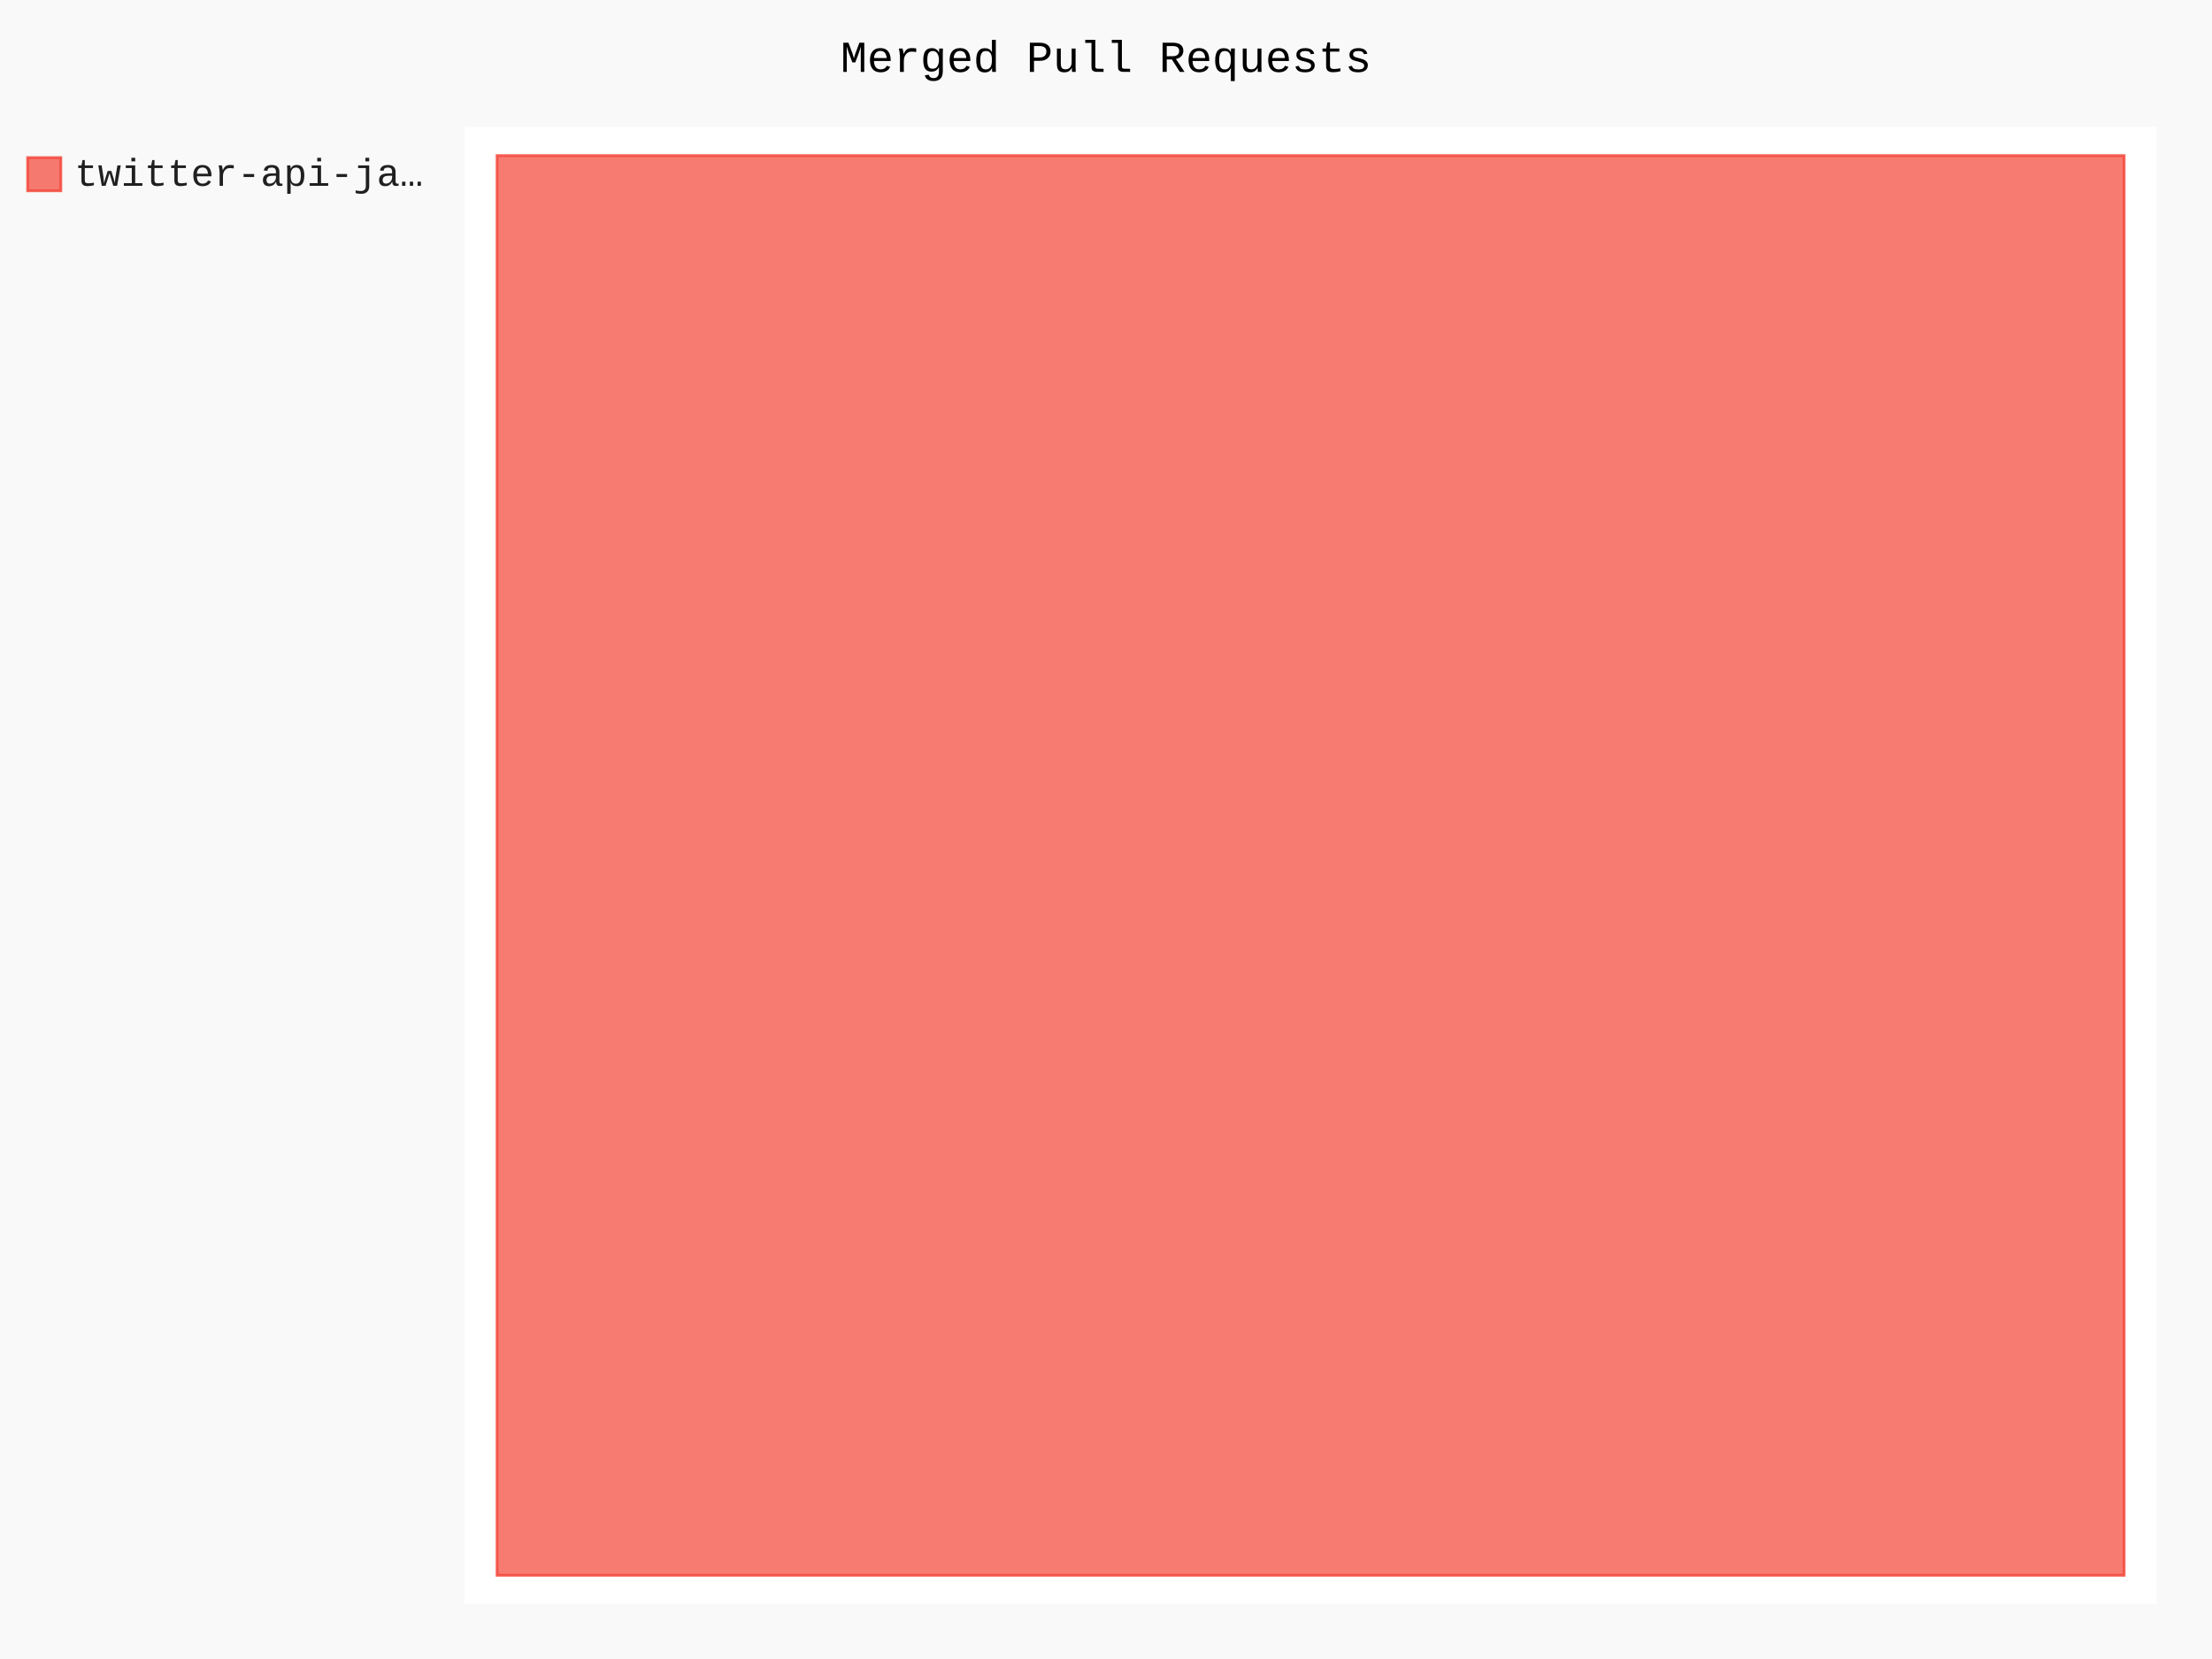
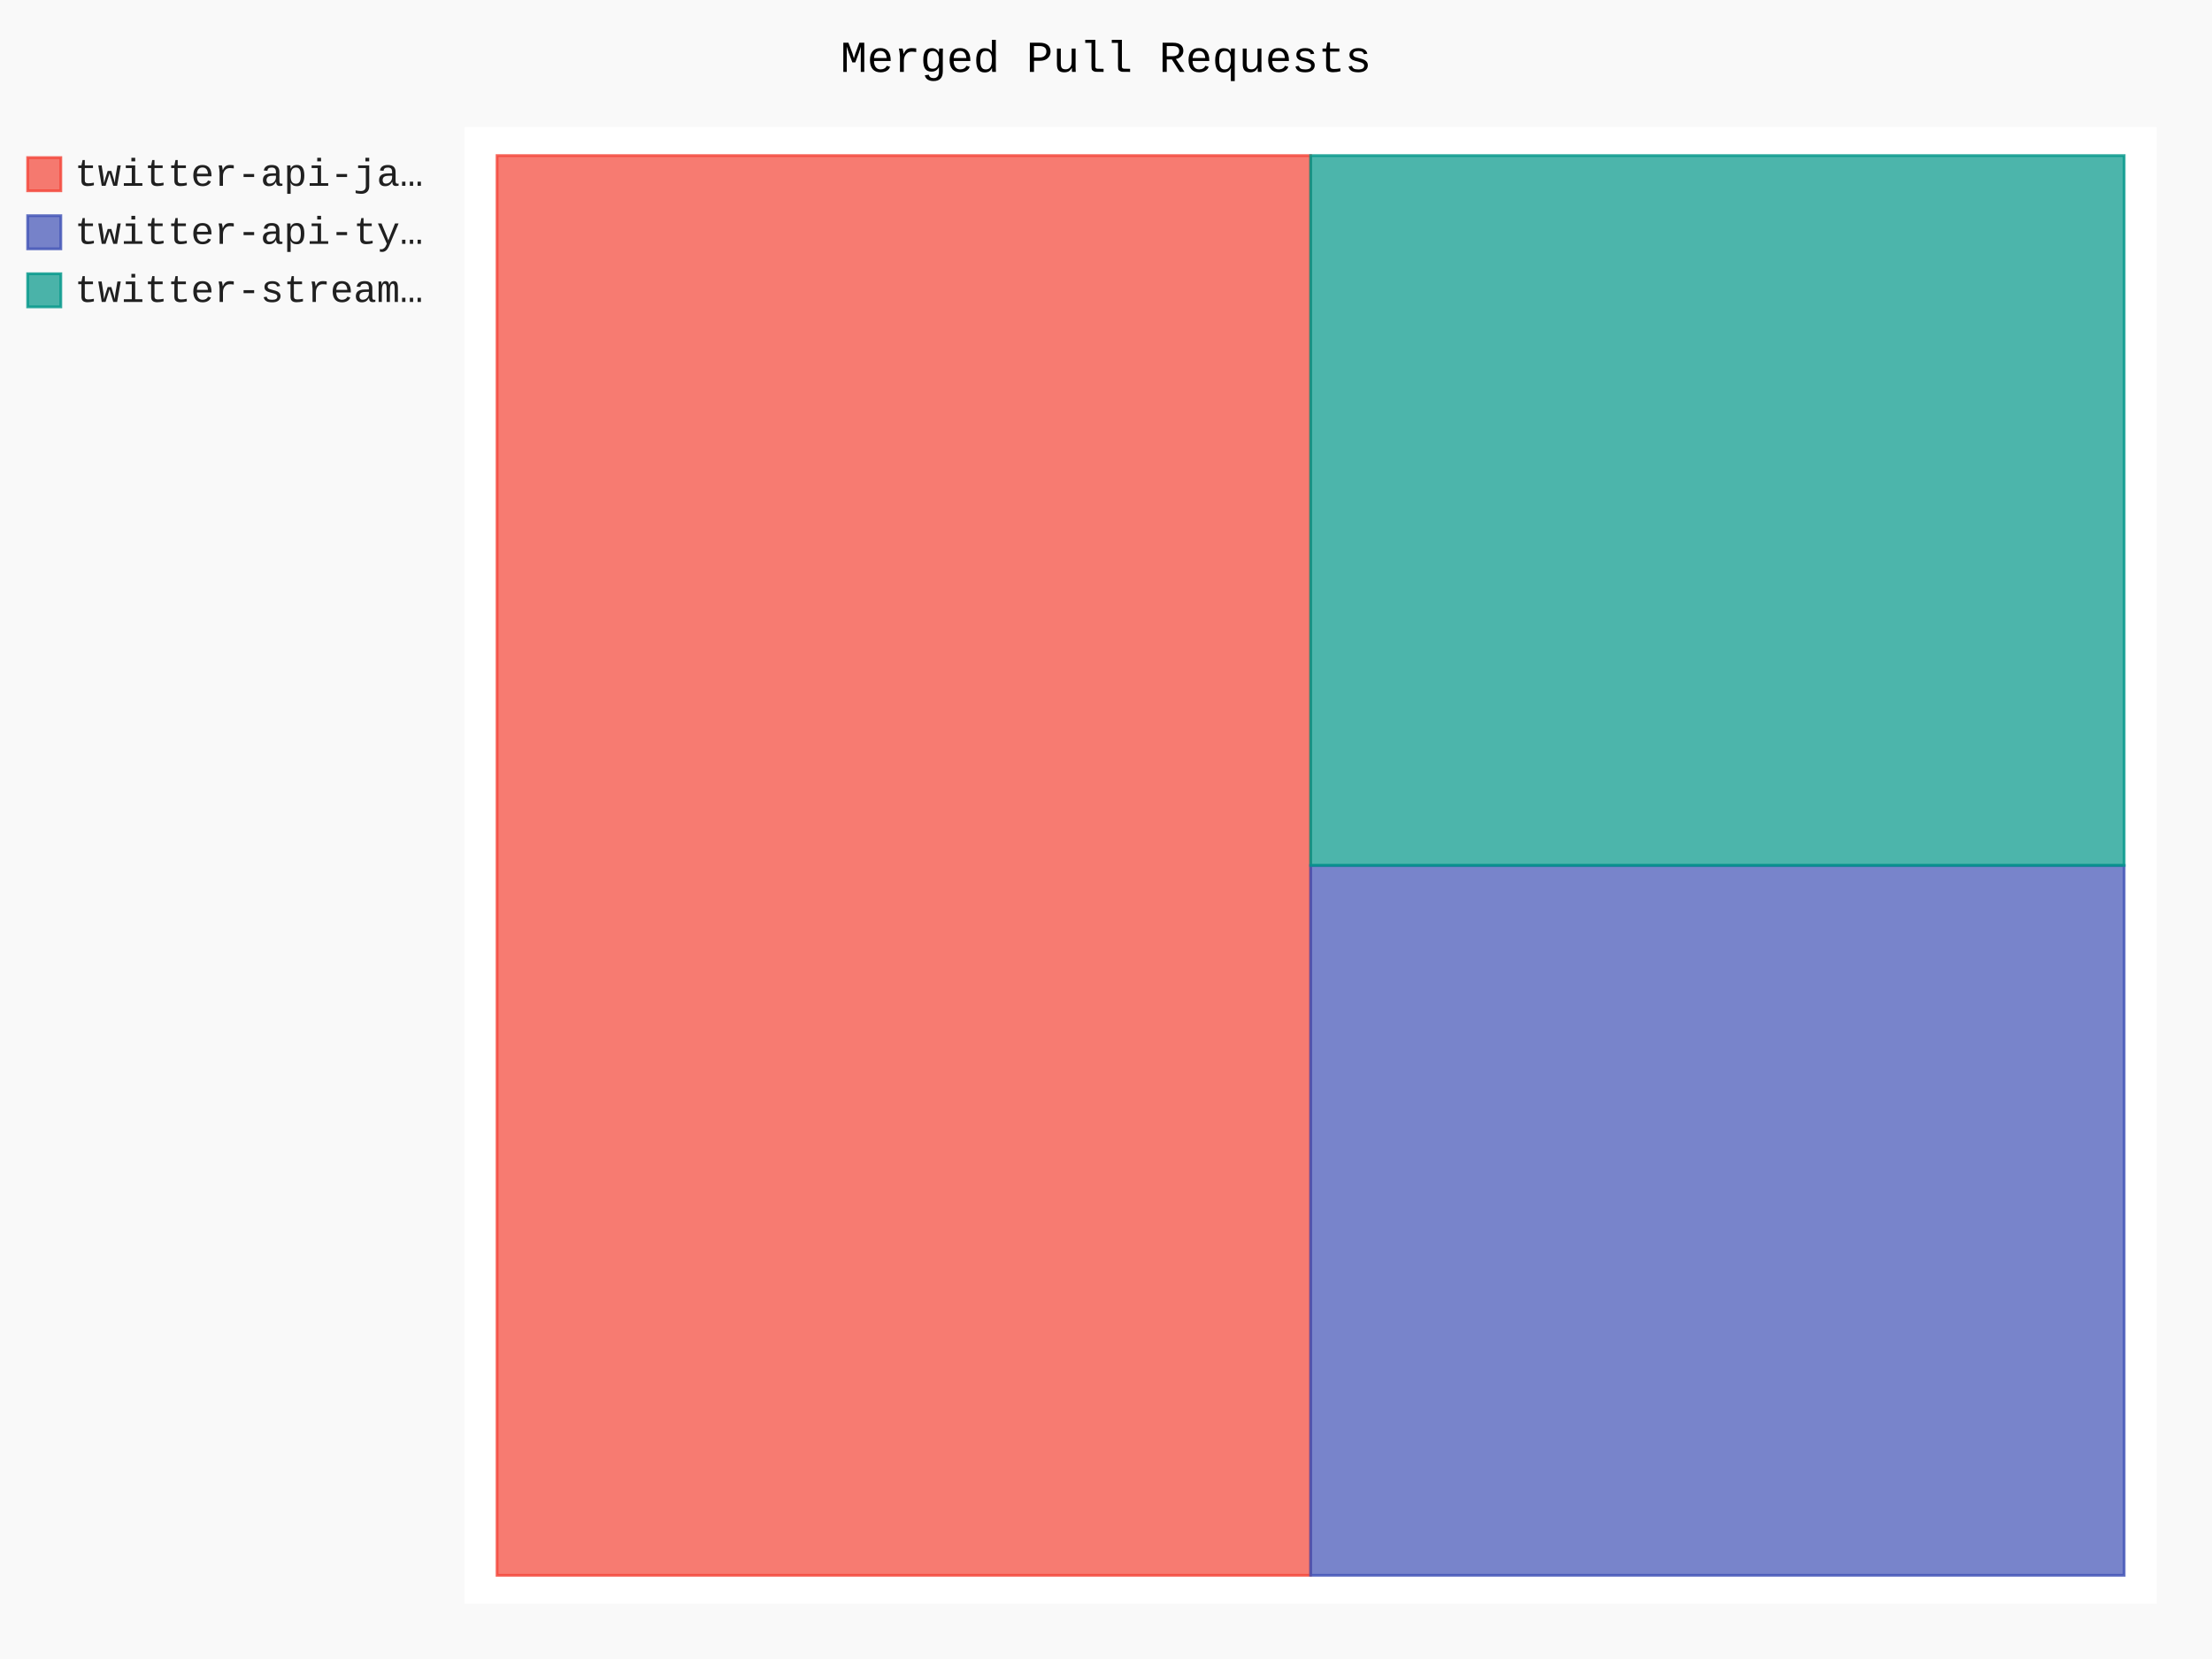
- <svg xmlns="http://www.w3.org/2000/svg" id="chart-869edf94-be6c-4924-a073-dcced87584ee" class="pygal-chart" viewBox="0 0 800 600">
+ <svg xmlns="http://www.w3.org/2000/svg" id="chart-08ec6b17-a2e6-4630-8a32-20fa01d72e95" class="pygal-chart" viewBox="0 0 800 600">
  <defs>
-     <style type="text/css">#chart-869edf94-be6c-4924-a073-dcced87584ee{-webkit-user-select:none;-webkit-font-smoothing:antialiased;font-family:Consolas,"Liberation Mono",Menlo,Courier,monospace}#chart-869edf94-be6c-4924-a073-dcced87584ee .title{font-family:Consolas,"Liberation Mono",Menlo,Courier,monospace;font-size:16px}#chart-869edf94-be6c-4924-a073-dcced87584ee .legends .legend text{font-family:Consolas,"Liberation Mono",Menlo,Courier,monospace;font-size:14px}#chart-869edf94-be6c-4924-a073-dcced87584ee .axis text{font-family:Consolas,"Liberation Mono",Menlo,Courier,monospace;font-size:10px}#chart-869edf94-be6c-4924-a073-dcced87584ee .axis text.major{font-family:Consolas,"Liberation Mono",Menlo,Courier,monospace;font-size:10px}#chart-869edf94-be6c-4924-a073-dcced87584ee .text-overlay text.value{font-family:Consolas,"Liberation Mono",Menlo,Courier,monospace;font-size:16px}#chart-869edf94-be6c-4924-a073-dcced87584ee .text-overlay text.label{font-family:Consolas,"Liberation Mono",Menlo,Courier,monospace;font-size:10px}#chart-869edf94-be6c-4924-a073-dcced87584ee .tooltip{font-family:Consolas,"Liberation Mono",Menlo,Courier,monospace;font-size:14px}#chart-869edf94-be6c-4924-a073-dcced87584ee text.no_data{font-family:Consolas,"Liberation Mono",Menlo,Courier,monospace;font-size:64px}
- #chart-869edf94-be6c-4924-a073-dcced87584ee{background-color:rgba(249,249,249,1)}#chart-869edf94-be6c-4924-a073-dcced87584ee path,#chart-869edf94-be6c-4924-a073-dcced87584ee line,#chart-869edf94-be6c-4924-a073-dcced87584ee rect,#chart-869edf94-be6c-4924-a073-dcced87584ee circle{-webkit-transition:150ms;-moz-transition:150ms;transition:150ms}#chart-869edf94-be6c-4924-a073-dcced87584ee .graph &gt; .background{fill:rgba(249,249,249,1)}#chart-869edf94-be6c-4924-a073-dcced87584ee .plot &gt; .background{fill:rgba(255,255,255,1)}#chart-869edf94-be6c-4924-a073-dcced87584ee .graph{fill:rgba(0,0,0,.87)}#chart-869edf94-be6c-4924-a073-dcced87584ee text.no_data{fill:rgba(0,0,0,1)}#chart-869edf94-be6c-4924-a073-dcced87584ee .title{fill:rgba(0,0,0,1)}#chart-869edf94-be6c-4924-a073-dcced87584ee .legends .legend text{fill:rgba(0,0,0,.87)}#chart-869edf94-be6c-4924-a073-dcced87584ee .legends .legend:hover text{fill:rgba(0,0,0,1)}#chart-869edf94-be6c-4924-a073-dcced87584ee .axis .line{stroke:rgba(0,0,0,1)}#chart-869edf94-be6c-4924-a073-dcced87584ee .axis .guide.line{stroke:rgba(0,0,0,.54)}#chart-869edf94-be6c-4924-a073-dcced87584ee .axis .major.line{stroke:rgba(0,0,0,.87)}#chart-869edf94-be6c-4924-a073-dcced87584ee .axis text.major{fill:rgba(0,0,0,1)}#chart-869edf94-be6c-4924-a073-dcced87584ee .axis.y .guides:hover .guide.line,#chart-869edf94-be6c-4924-a073-dcced87584ee .line-graph .axis.x .guides:hover .guide.line,#chart-869edf94-be6c-4924-a073-dcced87584ee .stackedline-graph .axis.x .guides:hover .guide.line,#chart-869edf94-be6c-4924-a073-dcced87584ee .xy-graph .axis.x .guides:hover .guide.line{stroke:rgba(0,0,0,1)}#chart-869edf94-be6c-4924-a073-dcced87584ee .axis .guides:hover text{fill:rgba(0,0,0,1)}#chart-869edf94-be6c-4924-a073-dcced87584ee .reactive{fill-opacity:.7;stroke-opacity:.8;stroke-width:1}#chart-869edf94-be6c-4924-a073-dcced87584ee .ci{stroke:rgba(0,0,0,.87)}#chart-869edf94-be6c-4924-a073-dcced87584ee .reactive.active,#chart-869edf94-be6c-4924-a073-dcced87584ee .active .reactive{fill-opacity:.8;stroke-opacity:.9;stroke-width:4}#chart-869edf94-be6c-4924-a073-dcced87584ee .ci .reactive.active{stroke-width:1.5}#chart-869edf94-be6c-4924-a073-dcced87584ee .series text{fill:rgba(0,0,0,1)}#chart-869edf94-be6c-4924-a073-dcced87584ee .tooltip rect{fill:rgba(255,255,255,1);stroke:rgba(0,0,0,1);-webkit-transition:opacity 150ms;-moz-transition:opacity 150ms;transition:opacity 150ms}#chart-869edf94-be6c-4924-a073-dcced87584ee .tooltip .label{fill:rgba(0,0,0,.87)}#chart-869edf94-be6c-4924-a073-dcced87584ee .tooltip .label{fill:rgba(0,0,0,.87)}#chart-869edf94-be6c-4924-a073-dcced87584ee .tooltip .legend{font-size:.8em;fill:rgba(0,0,0,.54)}#chart-869edf94-be6c-4924-a073-dcced87584ee .tooltip .x_label{font-size:.6em;fill:rgba(0,0,0,1)}#chart-869edf94-be6c-4924-a073-dcced87584ee .tooltip .xlink{font-size:.5em;text-decoration:underline}#chart-869edf94-be6c-4924-a073-dcced87584ee .tooltip .value{font-size:1.5em}#chart-869edf94-be6c-4924-a073-dcced87584ee .bound{font-size:.5em}#chart-869edf94-be6c-4924-a073-dcced87584ee .max-value{font-size:.75em;fill:rgba(0,0,0,.54)}#chart-869edf94-be6c-4924-a073-dcced87584ee .map-element{fill:rgba(255,255,255,1);stroke:rgba(0,0,0,.54) !important}#chart-869edf94-be6c-4924-a073-dcced87584ee .map-element .reactive{fill-opacity:inherit;stroke-opacity:inherit}#chart-869edf94-be6c-4924-a073-dcced87584ee .color-0,#chart-869edf94-be6c-4924-a073-dcced87584ee .color-0 a:visited{stroke:#F44336;fill:#F44336}#chart-869edf94-be6c-4924-a073-dcced87584ee .text-overlay .color-0 text{fill:black}
- #chart-869edf94-be6c-4924-a073-dcced87584ee text.no_data{text-anchor:middle}#chart-869edf94-be6c-4924-a073-dcced87584ee .guide.line{fill:none}#chart-869edf94-be6c-4924-a073-dcced87584ee .centered{text-anchor:middle}#chart-869edf94-be6c-4924-a073-dcced87584ee .title{text-anchor:middle}#chart-869edf94-be6c-4924-a073-dcced87584ee .legends .legend text{fill-opacity:1}#chart-869edf94-be6c-4924-a073-dcced87584ee .axis.x text{text-anchor:middle}#chart-869edf94-be6c-4924-a073-dcced87584ee .axis.x:not(.web) text[transform]{text-anchor:start}#chart-869edf94-be6c-4924-a073-dcced87584ee .axis.x:not(.web) text[transform].backwards{text-anchor:end}#chart-869edf94-be6c-4924-a073-dcced87584ee .axis.y text{text-anchor:end}#chart-869edf94-be6c-4924-a073-dcced87584ee .axis.y text[transform].backwards{text-anchor:start}#chart-869edf94-be6c-4924-a073-dcced87584ee .axis.y2 text{text-anchor:start}#chart-869edf94-be6c-4924-a073-dcced87584ee .axis.y2 text[transform].backwards{text-anchor:end}#chart-869edf94-be6c-4924-a073-dcced87584ee .axis .guide.line{stroke-dasharray:4,4;stroke:black}#chart-869edf94-be6c-4924-a073-dcced87584ee .axis .major.guide.line{stroke-dasharray:6,6;stroke:black}#chart-869edf94-be6c-4924-a073-dcced87584ee .horizontal .axis.y .guide.line,#chart-869edf94-be6c-4924-a073-dcced87584ee .horizontal .axis.y2 .guide.line,#chart-869edf94-be6c-4924-a073-dcced87584ee .vertical .axis.x .guide.line{opacity:0}#chart-869edf94-be6c-4924-a073-dcced87584ee .horizontal .axis.always_show .guide.line,#chart-869edf94-be6c-4924-a073-dcced87584ee .vertical .axis.always_show .guide.line{opacity:1 !important}#chart-869edf94-be6c-4924-a073-dcced87584ee .axis.y .guides:hover .guide.line,#chart-869edf94-be6c-4924-a073-dcced87584ee .axis.y2 .guides:hover .guide.line,#chart-869edf94-be6c-4924-a073-dcced87584ee .axis.x .guides:hover .guide.line{opacity:1}#chart-869edf94-be6c-4924-a073-dcced87584ee .axis .guides:hover text{opacity:1}#chart-869edf94-be6c-4924-a073-dcced87584ee .nofill{fill:none}#chart-869edf94-be6c-4924-a073-dcced87584ee .subtle-fill{fill-opacity:.2}#chart-869edf94-be6c-4924-a073-dcced87584ee .dot{stroke-width:1px;fill-opacity:1;stroke-opacity:1}#chart-869edf94-be6c-4924-a073-dcced87584ee .dot.active{stroke-width:5px}#chart-869edf94-be6c-4924-a073-dcced87584ee .dot.negative{fill:transparent}#chart-869edf94-be6c-4924-a073-dcced87584ee text,#chart-869edf94-be6c-4924-a073-dcced87584ee tspan{stroke:none !important}#chart-869edf94-be6c-4924-a073-dcced87584ee .series text.active{opacity:1}#chart-869edf94-be6c-4924-a073-dcced87584ee .tooltip rect{fill-opacity:.95;stroke-width:.5}#chart-869edf94-be6c-4924-a073-dcced87584ee .tooltip text{fill-opacity:1}#chart-869edf94-be6c-4924-a073-dcced87584ee .showable{visibility:hidden}#chart-869edf94-be6c-4924-a073-dcced87584ee .showable.shown{visibility:visible}#chart-869edf94-be6c-4924-a073-dcced87584ee .gauge-background{fill:rgba(229,229,229,1);stroke:none}#chart-869edf94-be6c-4924-a073-dcced87584ee .bg-lines{stroke:rgba(249,249,249,1);stroke-width:2px}</style>
+     <style type="text/css">#chart-08ec6b17-a2e6-4630-8a32-20fa01d72e95{-webkit-user-select:none;-webkit-font-smoothing:antialiased;font-family:Consolas,"Liberation Mono",Menlo,Courier,monospace}#chart-08ec6b17-a2e6-4630-8a32-20fa01d72e95 .title{font-family:Consolas,"Liberation Mono",Menlo,Courier,monospace;font-size:16px}#chart-08ec6b17-a2e6-4630-8a32-20fa01d72e95 .legends .legend text{font-family:Consolas,"Liberation Mono",Menlo,Courier,monospace;font-size:14px}#chart-08ec6b17-a2e6-4630-8a32-20fa01d72e95 .axis text{font-family:Consolas,"Liberation Mono",Menlo,Courier,monospace;font-size:10px}#chart-08ec6b17-a2e6-4630-8a32-20fa01d72e95 .axis text.major{font-family:Consolas,"Liberation Mono",Menlo,Courier,monospace;font-size:10px}#chart-08ec6b17-a2e6-4630-8a32-20fa01d72e95 .text-overlay text.value{font-family:Consolas,"Liberation Mono",Menlo,Courier,monospace;font-size:16px}#chart-08ec6b17-a2e6-4630-8a32-20fa01d72e95 .text-overlay text.label{font-family:Consolas,"Liberation Mono",Menlo,Courier,monospace;font-size:10px}#chart-08ec6b17-a2e6-4630-8a32-20fa01d72e95 .tooltip{font-family:Consolas,"Liberation Mono",Menlo,Courier,monospace;font-size:14px}#chart-08ec6b17-a2e6-4630-8a32-20fa01d72e95 text.no_data{font-family:Consolas,"Liberation Mono",Menlo,Courier,monospace;font-size:64px}
+ #chart-08ec6b17-a2e6-4630-8a32-20fa01d72e95{background-color:rgba(249,249,249,1)}#chart-08ec6b17-a2e6-4630-8a32-20fa01d72e95 path,#chart-08ec6b17-a2e6-4630-8a32-20fa01d72e95 line,#chart-08ec6b17-a2e6-4630-8a32-20fa01d72e95 rect,#chart-08ec6b17-a2e6-4630-8a32-20fa01d72e95 circle{-webkit-transition:150ms;-moz-transition:150ms;transition:150ms}#chart-08ec6b17-a2e6-4630-8a32-20fa01d72e95 .graph &gt; .background{fill:rgba(249,249,249,1)}#chart-08ec6b17-a2e6-4630-8a32-20fa01d72e95 .plot &gt; .background{fill:rgba(255,255,255,1)}#chart-08ec6b17-a2e6-4630-8a32-20fa01d72e95 .graph{fill:rgba(0,0,0,.87)}#chart-08ec6b17-a2e6-4630-8a32-20fa01d72e95 text.no_data{fill:rgba(0,0,0,1)}#chart-08ec6b17-a2e6-4630-8a32-20fa01d72e95 .title{fill:rgba(0,0,0,1)}#chart-08ec6b17-a2e6-4630-8a32-20fa01d72e95 .legends .legend text{fill:rgba(0,0,0,.87)}#chart-08ec6b17-a2e6-4630-8a32-20fa01d72e95 .legends .legend:hover text{fill:rgba(0,0,0,1)}#chart-08ec6b17-a2e6-4630-8a32-20fa01d72e95 .axis .line{stroke:rgba(0,0,0,1)}#chart-08ec6b17-a2e6-4630-8a32-20fa01d72e95 .axis .guide.line{stroke:rgba(0,0,0,.54)}#chart-08ec6b17-a2e6-4630-8a32-20fa01d72e95 .axis .major.line{stroke:rgba(0,0,0,.87)}#chart-08ec6b17-a2e6-4630-8a32-20fa01d72e95 .axis text.major{fill:rgba(0,0,0,1)}#chart-08ec6b17-a2e6-4630-8a32-20fa01d72e95 .axis.y .guides:hover .guide.line,#chart-08ec6b17-a2e6-4630-8a32-20fa01d72e95 .line-graph .axis.x .guides:hover .guide.line,#chart-08ec6b17-a2e6-4630-8a32-20fa01d72e95 .stackedline-graph .axis.x .guides:hover .guide.line,#chart-08ec6b17-a2e6-4630-8a32-20fa01d72e95 .xy-graph .axis.x .guides:hover .guide.line{stroke:rgba(0,0,0,1)}#chart-08ec6b17-a2e6-4630-8a32-20fa01d72e95 .axis .guides:hover text{fill:rgba(0,0,0,1)}#chart-08ec6b17-a2e6-4630-8a32-20fa01d72e95 .reactive{fill-opacity:.7;stroke-opacity:.8;stroke-width:1}#chart-08ec6b17-a2e6-4630-8a32-20fa01d72e95 .ci{stroke:rgba(0,0,0,.87)}#chart-08ec6b17-a2e6-4630-8a32-20fa01d72e95 .reactive.active,#chart-08ec6b17-a2e6-4630-8a32-20fa01d72e95 .active .reactive{fill-opacity:.8;stroke-opacity:.9;stroke-width:4}#chart-08ec6b17-a2e6-4630-8a32-20fa01d72e95 .ci .reactive.active{stroke-width:1.5}#chart-08ec6b17-a2e6-4630-8a32-20fa01d72e95 .series text{fill:rgba(0,0,0,1)}#chart-08ec6b17-a2e6-4630-8a32-20fa01d72e95 .tooltip rect{fill:rgba(255,255,255,1);stroke:rgba(0,0,0,1);-webkit-transition:opacity 150ms;-moz-transition:opacity 150ms;transition:opacity 150ms}#chart-08ec6b17-a2e6-4630-8a32-20fa01d72e95 .tooltip .label{fill:rgba(0,0,0,.87)}#chart-08ec6b17-a2e6-4630-8a32-20fa01d72e95 .tooltip .label{fill:rgba(0,0,0,.87)}#chart-08ec6b17-a2e6-4630-8a32-20fa01d72e95 .tooltip .legend{font-size:.8em;fill:rgba(0,0,0,.54)}#chart-08ec6b17-a2e6-4630-8a32-20fa01d72e95 .tooltip .x_label{font-size:.6em;fill:rgba(0,0,0,1)}#chart-08ec6b17-a2e6-4630-8a32-20fa01d72e95 .tooltip .xlink{font-size:.5em;text-decoration:underline}#chart-08ec6b17-a2e6-4630-8a32-20fa01d72e95 .tooltip .value{font-size:1.5em}#chart-08ec6b17-a2e6-4630-8a32-20fa01d72e95 .bound{font-size:.5em}#chart-08ec6b17-a2e6-4630-8a32-20fa01d72e95 .max-value{font-size:.75em;fill:rgba(0,0,0,.54)}#chart-08ec6b17-a2e6-4630-8a32-20fa01d72e95 .map-element{fill:rgba(255,255,255,1);stroke:rgba(0,0,0,.54) !important}#chart-08ec6b17-a2e6-4630-8a32-20fa01d72e95 .map-element .reactive{fill-opacity:inherit;stroke-opacity:inherit}#chart-08ec6b17-a2e6-4630-8a32-20fa01d72e95 .color-0,#chart-08ec6b17-a2e6-4630-8a32-20fa01d72e95 .color-0 a:visited{stroke:#F44336;fill:#F44336}#chart-08ec6b17-a2e6-4630-8a32-20fa01d72e95 .color-1,#chart-08ec6b17-a2e6-4630-8a32-20fa01d72e95 .color-1 a:visited{stroke:#3F51B5;fill:#3F51B5}#chart-08ec6b17-a2e6-4630-8a32-20fa01d72e95 .color-2,#chart-08ec6b17-a2e6-4630-8a32-20fa01d72e95 .color-2 a:visited{stroke:#009688;fill:#009688}#chart-08ec6b17-a2e6-4630-8a32-20fa01d72e95 .text-overlay .color-0 text{fill:black}#chart-08ec6b17-a2e6-4630-8a32-20fa01d72e95 .text-overlay .color-1 text{fill:black}#chart-08ec6b17-a2e6-4630-8a32-20fa01d72e95 .text-overlay .color-2 text{fill:black}
+ #chart-08ec6b17-a2e6-4630-8a32-20fa01d72e95 text.no_data{text-anchor:middle}#chart-08ec6b17-a2e6-4630-8a32-20fa01d72e95 .guide.line{fill:none}#chart-08ec6b17-a2e6-4630-8a32-20fa01d72e95 .centered{text-anchor:middle}#chart-08ec6b17-a2e6-4630-8a32-20fa01d72e95 .title{text-anchor:middle}#chart-08ec6b17-a2e6-4630-8a32-20fa01d72e95 .legends .legend text{fill-opacity:1}#chart-08ec6b17-a2e6-4630-8a32-20fa01d72e95 .axis.x text{text-anchor:middle}#chart-08ec6b17-a2e6-4630-8a32-20fa01d72e95 .axis.x:not(.web) text[transform]{text-anchor:start}#chart-08ec6b17-a2e6-4630-8a32-20fa01d72e95 .axis.x:not(.web) text[transform].backwards{text-anchor:end}#chart-08ec6b17-a2e6-4630-8a32-20fa01d72e95 .axis.y text{text-anchor:end}#chart-08ec6b17-a2e6-4630-8a32-20fa01d72e95 .axis.y text[transform].backwards{text-anchor:start}#chart-08ec6b17-a2e6-4630-8a32-20fa01d72e95 .axis.y2 text{text-anchor:start}#chart-08ec6b17-a2e6-4630-8a32-20fa01d72e95 .axis.y2 text[transform].backwards{text-anchor:end}#chart-08ec6b17-a2e6-4630-8a32-20fa01d72e95 .axis .guide.line{stroke-dasharray:4,4;stroke:black}#chart-08ec6b17-a2e6-4630-8a32-20fa01d72e95 .axis .major.guide.line{stroke-dasharray:6,6;stroke:black}#chart-08ec6b17-a2e6-4630-8a32-20fa01d72e95 .horizontal .axis.y .guide.line,#chart-08ec6b17-a2e6-4630-8a32-20fa01d72e95 .horizontal .axis.y2 .guide.line,#chart-08ec6b17-a2e6-4630-8a32-20fa01d72e95 .vertical .axis.x .guide.line{opacity:0}#chart-08ec6b17-a2e6-4630-8a32-20fa01d72e95 .horizontal .axis.always_show .guide.line,#chart-08ec6b17-a2e6-4630-8a32-20fa01d72e95 .vertical .axis.always_show .guide.line{opacity:1 !important}#chart-08ec6b17-a2e6-4630-8a32-20fa01d72e95 .axis.y .guides:hover .guide.line,#chart-08ec6b17-a2e6-4630-8a32-20fa01d72e95 .axis.y2 .guides:hover .guide.line,#chart-08ec6b17-a2e6-4630-8a32-20fa01d72e95 .axis.x .guides:hover .guide.line{opacity:1}#chart-08ec6b17-a2e6-4630-8a32-20fa01d72e95 .axis .guides:hover text{opacity:1}#chart-08ec6b17-a2e6-4630-8a32-20fa01d72e95 .nofill{fill:none}#chart-08ec6b17-a2e6-4630-8a32-20fa01d72e95 .subtle-fill{fill-opacity:.2}#chart-08ec6b17-a2e6-4630-8a32-20fa01d72e95 .dot{stroke-width:1px;fill-opacity:1;stroke-opacity:1}#chart-08ec6b17-a2e6-4630-8a32-20fa01d72e95 .dot.active{stroke-width:5px}#chart-08ec6b17-a2e6-4630-8a32-20fa01d72e95 .dot.negative{fill:transparent}#chart-08ec6b17-a2e6-4630-8a32-20fa01d72e95 text,#chart-08ec6b17-a2e6-4630-8a32-20fa01d72e95 tspan{stroke:none !important}#chart-08ec6b17-a2e6-4630-8a32-20fa01d72e95 .series text.active{opacity:1}#chart-08ec6b17-a2e6-4630-8a32-20fa01d72e95 .tooltip rect{fill-opacity:.95;stroke-width:.5}#chart-08ec6b17-a2e6-4630-8a32-20fa01d72e95 .tooltip text{fill-opacity:1}#chart-08ec6b17-a2e6-4630-8a32-20fa01d72e95 .showable{visibility:hidden}#chart-08ec6b17-a2e6-4630-8a32-20fa01d72e95 .showable.shown{visibility:visible}#chart-08ec6b17-a2e6-4630-8a32-20fa01d72e95 .gauge-background{fill:rgba(229,229,229,1);stroke:none}#chart-08ec6b17-a2e6-4630-8a32-20fa01d72e95 .bg-lines{stroke:rgba(249,249,249,1);stroke-width:2px}</style>
  </defs>
  <g class="graph treemap-graph vertical">
    <rect x="0" y="0" width="800" height="600" class="background" />
    <g transform="translate(168, 46)" class="plot">
      <rect x="0" y="0" width="612.0" height="534" class="background" />
      <g class="series serie-0 color-0">
        <g class="rects">
          <g class="rect">
-             <rect x="11.769" y="10.269" width="588.462" height="513.462" class="rect reactive tooltip-trigger" />
+             <rect x="11.769" y="10.269" width="294.231" height="513.462" class="rect reactive tooltip-trigger" />
+           </g>
+         </g>
+       </g>
+       <g class="series serie-1 color-1">
+         <g class="rects">
+           <g class="rect">
+             <rect x="306" y="267.0" width="294.231" height="256.731" class="rect reactive tooltip-trigger" />
+           </g>
+         </g>
+       </g>
+       <g class="series serie-2 color-2">
+         <g class="rects">
+           <g class="rect">
+             <rect x="306" y="10.269" width="294.231" height="256.731" class="rect reactive tooltip-trigger" />
          </g>
        </g>
      </g>
    </g>
    <g class="titles">
      <text x="400.0" y="26" class="title plot_title">Merged Pull Requests</text>
    </g>
    <g transform="translate(168, 46)" class="plot overlay">
      <g class="series serie-0 color-0" />
+       <g class="series serie-1 color-1" />
+       <g class="series serie-2 color-2" />
    </g>
    <g transform="translate(168, 46)" class="plot text-overlay">
      <g class="series serie-0 color-0" />
+       <g class="series serie-1 color-1" />
+       <g class="series serie-2 color-2" />
    </g>
    <g transform="translate(168, 46)" class="plot tooltip-overlay">
      <g transform="translate(0 0)" style="opacity: 0" class="tooltip">
        <rect rx="0" ry="0" width="0" height="0" class="tooltip-box" />
        <g class="text" />
      </g>
    </g>
    <g transform="translate(10, 56)" class="legends">
      <g id="activate-serie-0" class="legend reactive activate-serie">
        <rect x="0.0" y="1.0" width="12" height="12" class="color-0 reactive" />
        <text x="17.0" y="11.2">twitter-api-ja…</text>
      </g>
+       <g id="activate-serie-1" class="legend reactive activate-serie">
+         <rect x="0.0" y="22.0" width="12" height="12" class="color-1 reactive" />
+         <text x="17.0" y="32.2">twitter-api-ty…</text>
+       </g>
+       <g id="activate-serie-2" class="legend reactive activate-serie">
+         <rect x="0.0" y="43.0" width="12" height="12" class="color-2 reactive" />
+         <text x="17.0" y="53.2">twitter-stream…</text>
+       </g>
    </g>
    <g transform="translate(790, 56)" class="legends" />
  </g>
</svg>
